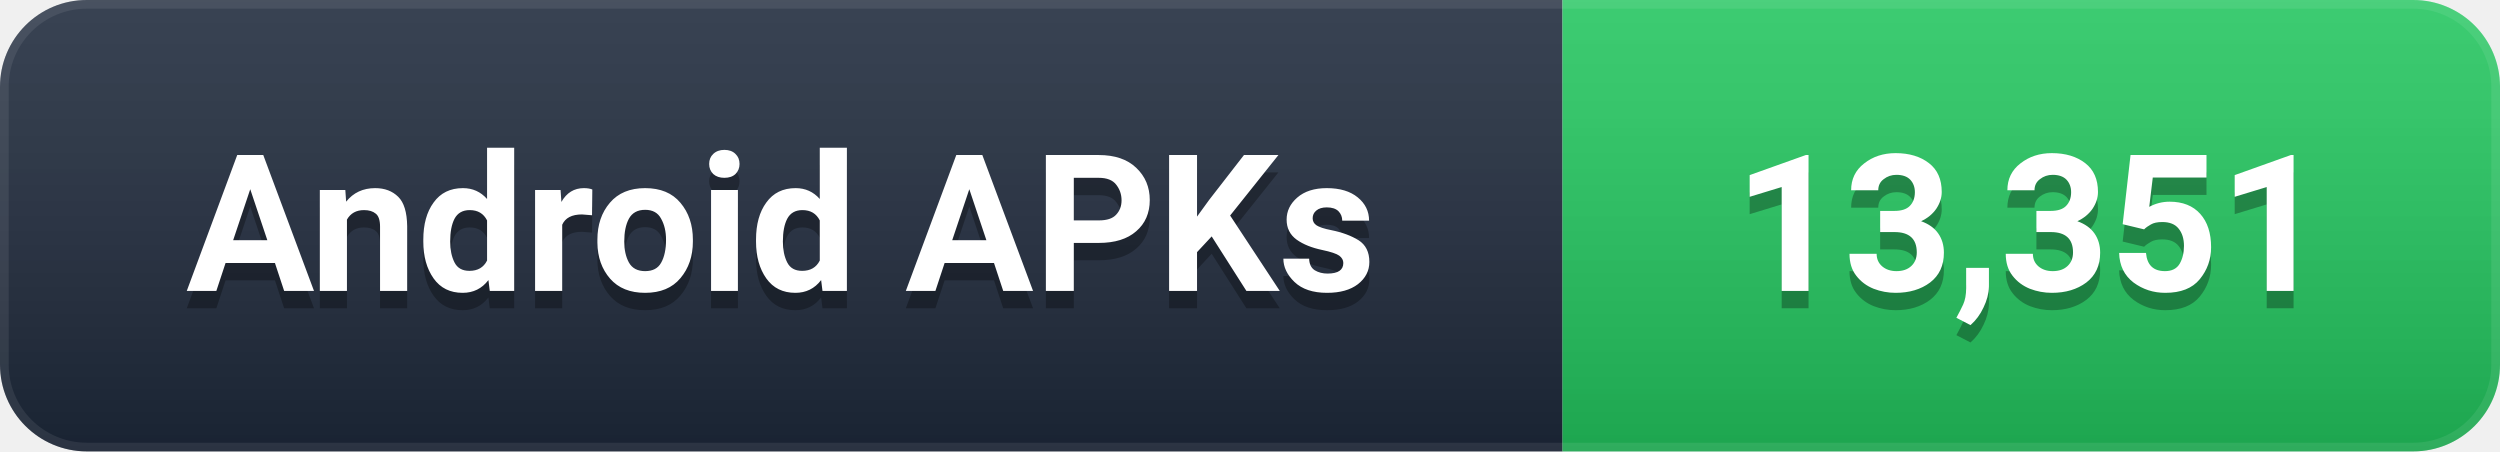
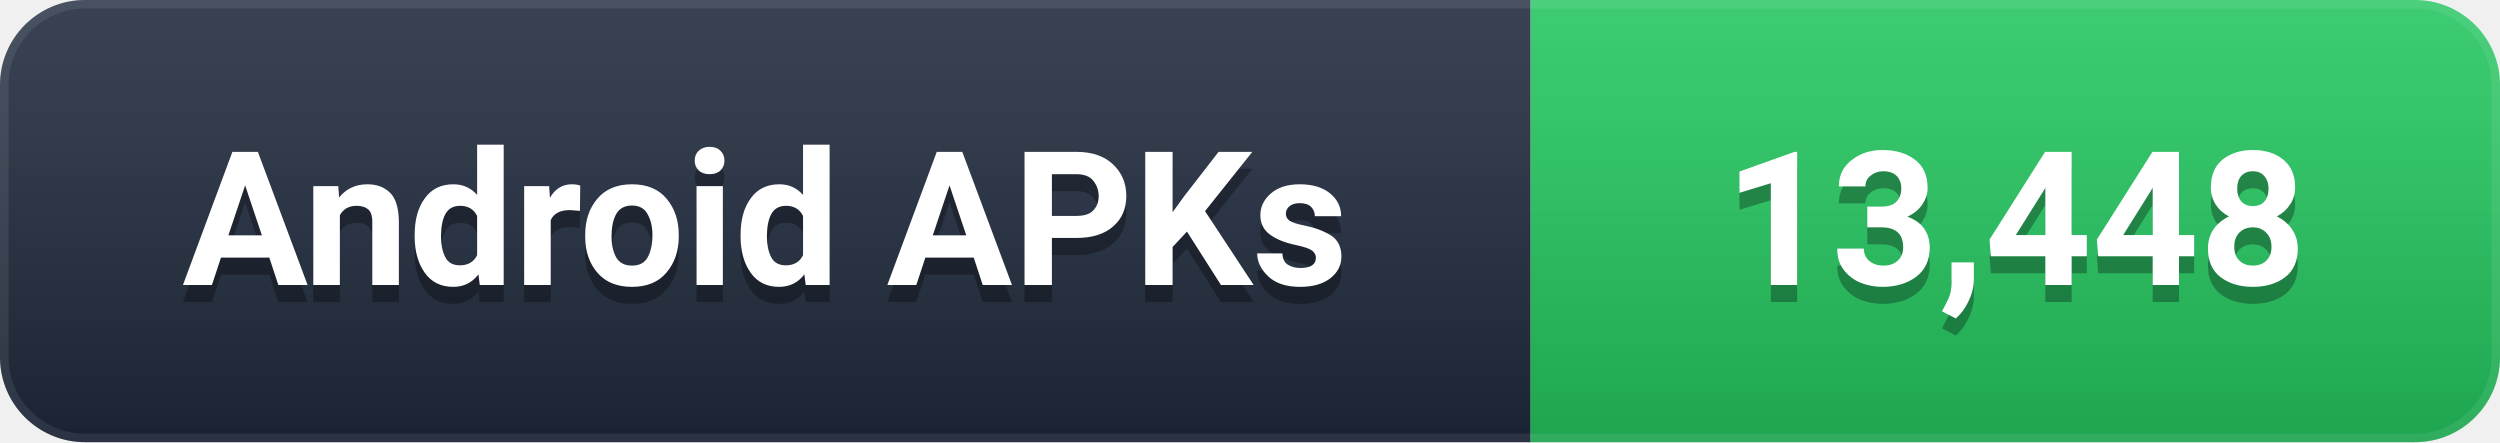
- <svg xmlns="http://www.w3.org/2000/svg" width="144" height="26" viewBox="0 0 144 26" role="img" aria-label="Android APKs: 13,351">
+ <svg xmlns="http://www.w3.org/2000/svg" width="147" height="26" viewBox="0 0 147 26" role="img" aria-label="Android APKs: 13,448">
  <defs>
    <linearGradient id="g" x1="0" y1="0" x2="0" y2="1">
      <stop offset="0%" stop-color="#ffffff" stop-opacity="0.12" />
      <stop offset="100%" stop-color="#000000" stop-opacity="0.16" />
    </linearGradient>
    <clipPath id="c">
-       <rect width="144" height="26" rx="5" />
+       <rect width="147" height="26" rx="5" />
    </clipPath>
  </defs>
  <g clip-path="url(#c)">
    <rect width="90" height="26" fill="#1e293b" />
-     <rect x="90" width="54" height="26" fill="#22C55E" />
-     <rect width="144" height="26" fill="url(#g)" />
-     <rect width="144" height="26" rx="5" fill="none" stroke="#ffffff" stroke-opacity="0.08" stroke-width="1" />
+     <rect x="90" width="57" height="26" fill="#22C55E" />
+     <rect width="147" height="26" fill="url(#g)" />
+     <rect width="147" height="26" rx="5" fill="none" stroke="#ffffff" stroke-opacity="0.08" stroke-width="1" />
  </g>
  <g font-family="-apple-system, BlinkMacSystemFont, 'Segoe UI', Roboto, 'Helvetica Neue', Arial, sans-serif" font-size="11" font-weight="600" text-anchor="middle" dominant-baseline="central">
    <text x="45.0" y="14" fill="#000000" opacity="0.3">Android APKs</text>
    <text x="45.0" y="13" fill="#ffffff">Android APKs</text>
-     <text x="117.0" y="14" fill="#000000" opacity="0.3">13,351</text>
-     <text x="117.0" y="13" fill="#ffffff">13,351</text>
+     <text x="118.5" y="14" fill="#000000" opacity="0.3">13,448</text>
+     <text x="118.5" y="13" fill="#ffffff">13,448</text>
  </g>
</svg>
